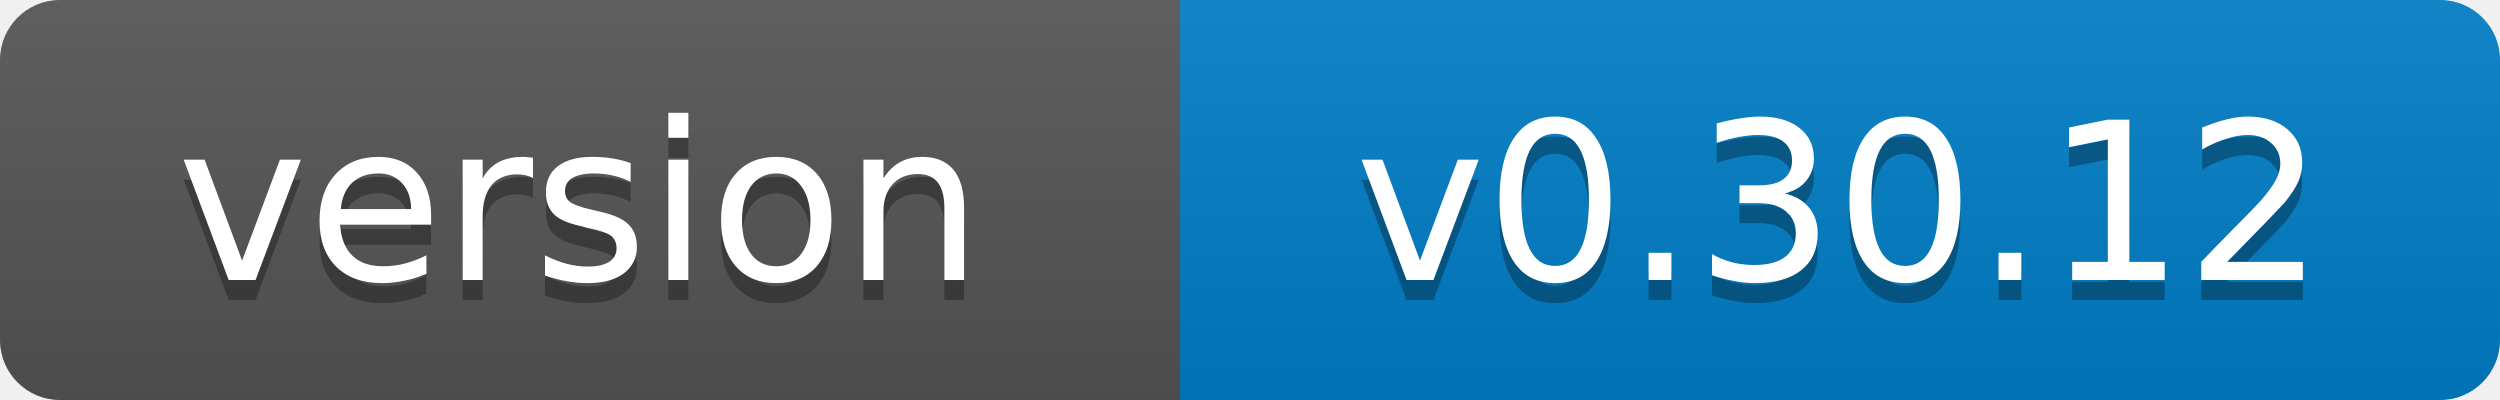
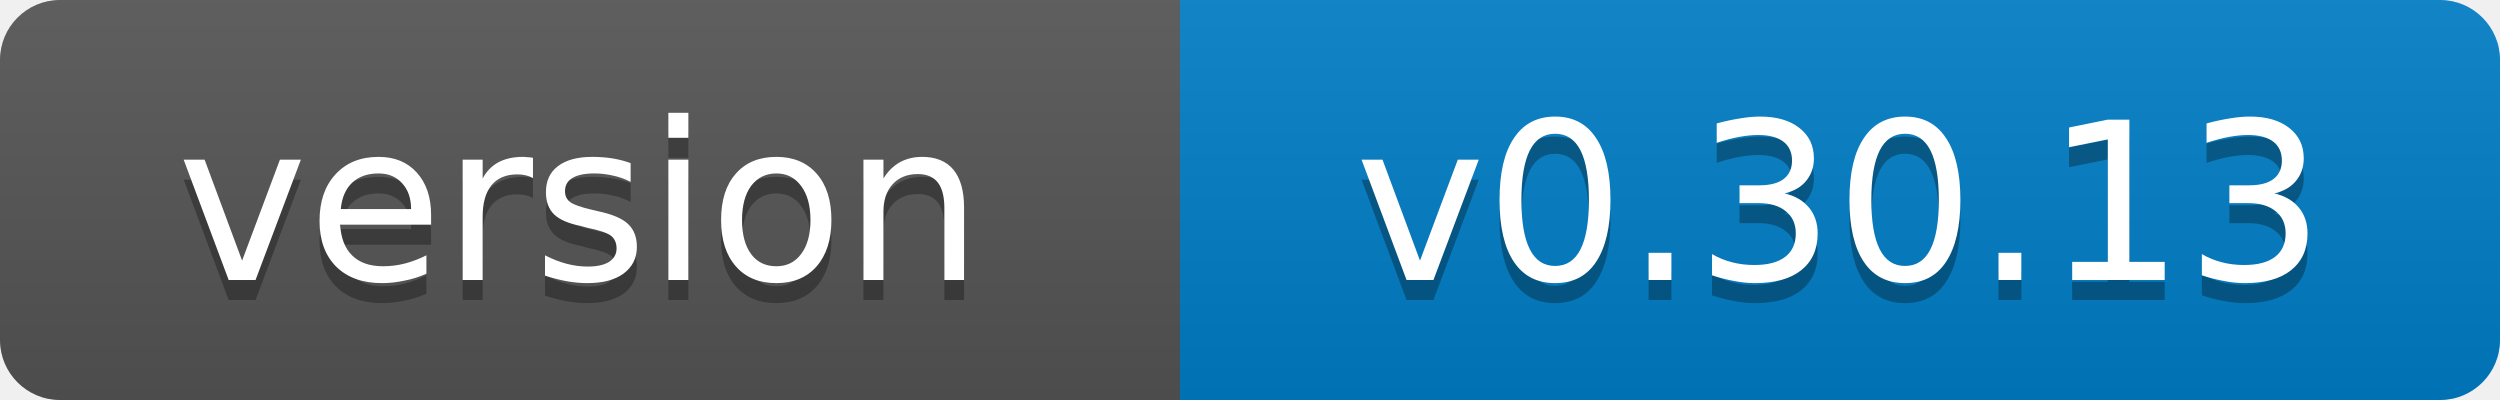
- <svg xmlns="http://www.w3.org/2000/svg" width="125" height="20" role="img" aria-label="version: v0.30.12">
+ <svg xmlns="http://www.w3.org/2000/svg" width="125" height="20" role="img" aria-label="version: v0.30.13">
  <linearGradient id="s" x2="0" y2="100%">
    <stop offset="0" stop-color="#bbb" stop-opacity=".1" />
    <stop offset="1" stop-opacity=".1" />
  </linearGradient>
  <clipPath id="r">
    <rect width="125" height="20" rx="3" fill="#fff" />
  </clipPath>
  <g clip-path="url(#r)">
    <rect width="59" height="20" fill="#555" />
    <rect x="59" width="66" height="20" fill="#007ec6" />
    <rect width="125" height="20" fill="url(#s)" />
  </g>
  <g fill="#fff" text-anchor="middle" font-family="Verdana,Geneva,DejaVu Sans,sans-serif" font-size="11">
    <text x="29" y="15" fill="#010101" fill-opacity=".3">version</text>
    <text x="29" y="14">version</text>
-     <text x="92" y="15" fill="#010101" fill-opacity=".3">v0.30.12</text>
-     <text x="92" y="14">v0.30.12</text>
+     <text x="92" y="15" fill="#010101" fill-opacity=".3">v0.30.13</text>
+     <text x="92" y="14">v0.30.13</text>
  </g>
</svg>
